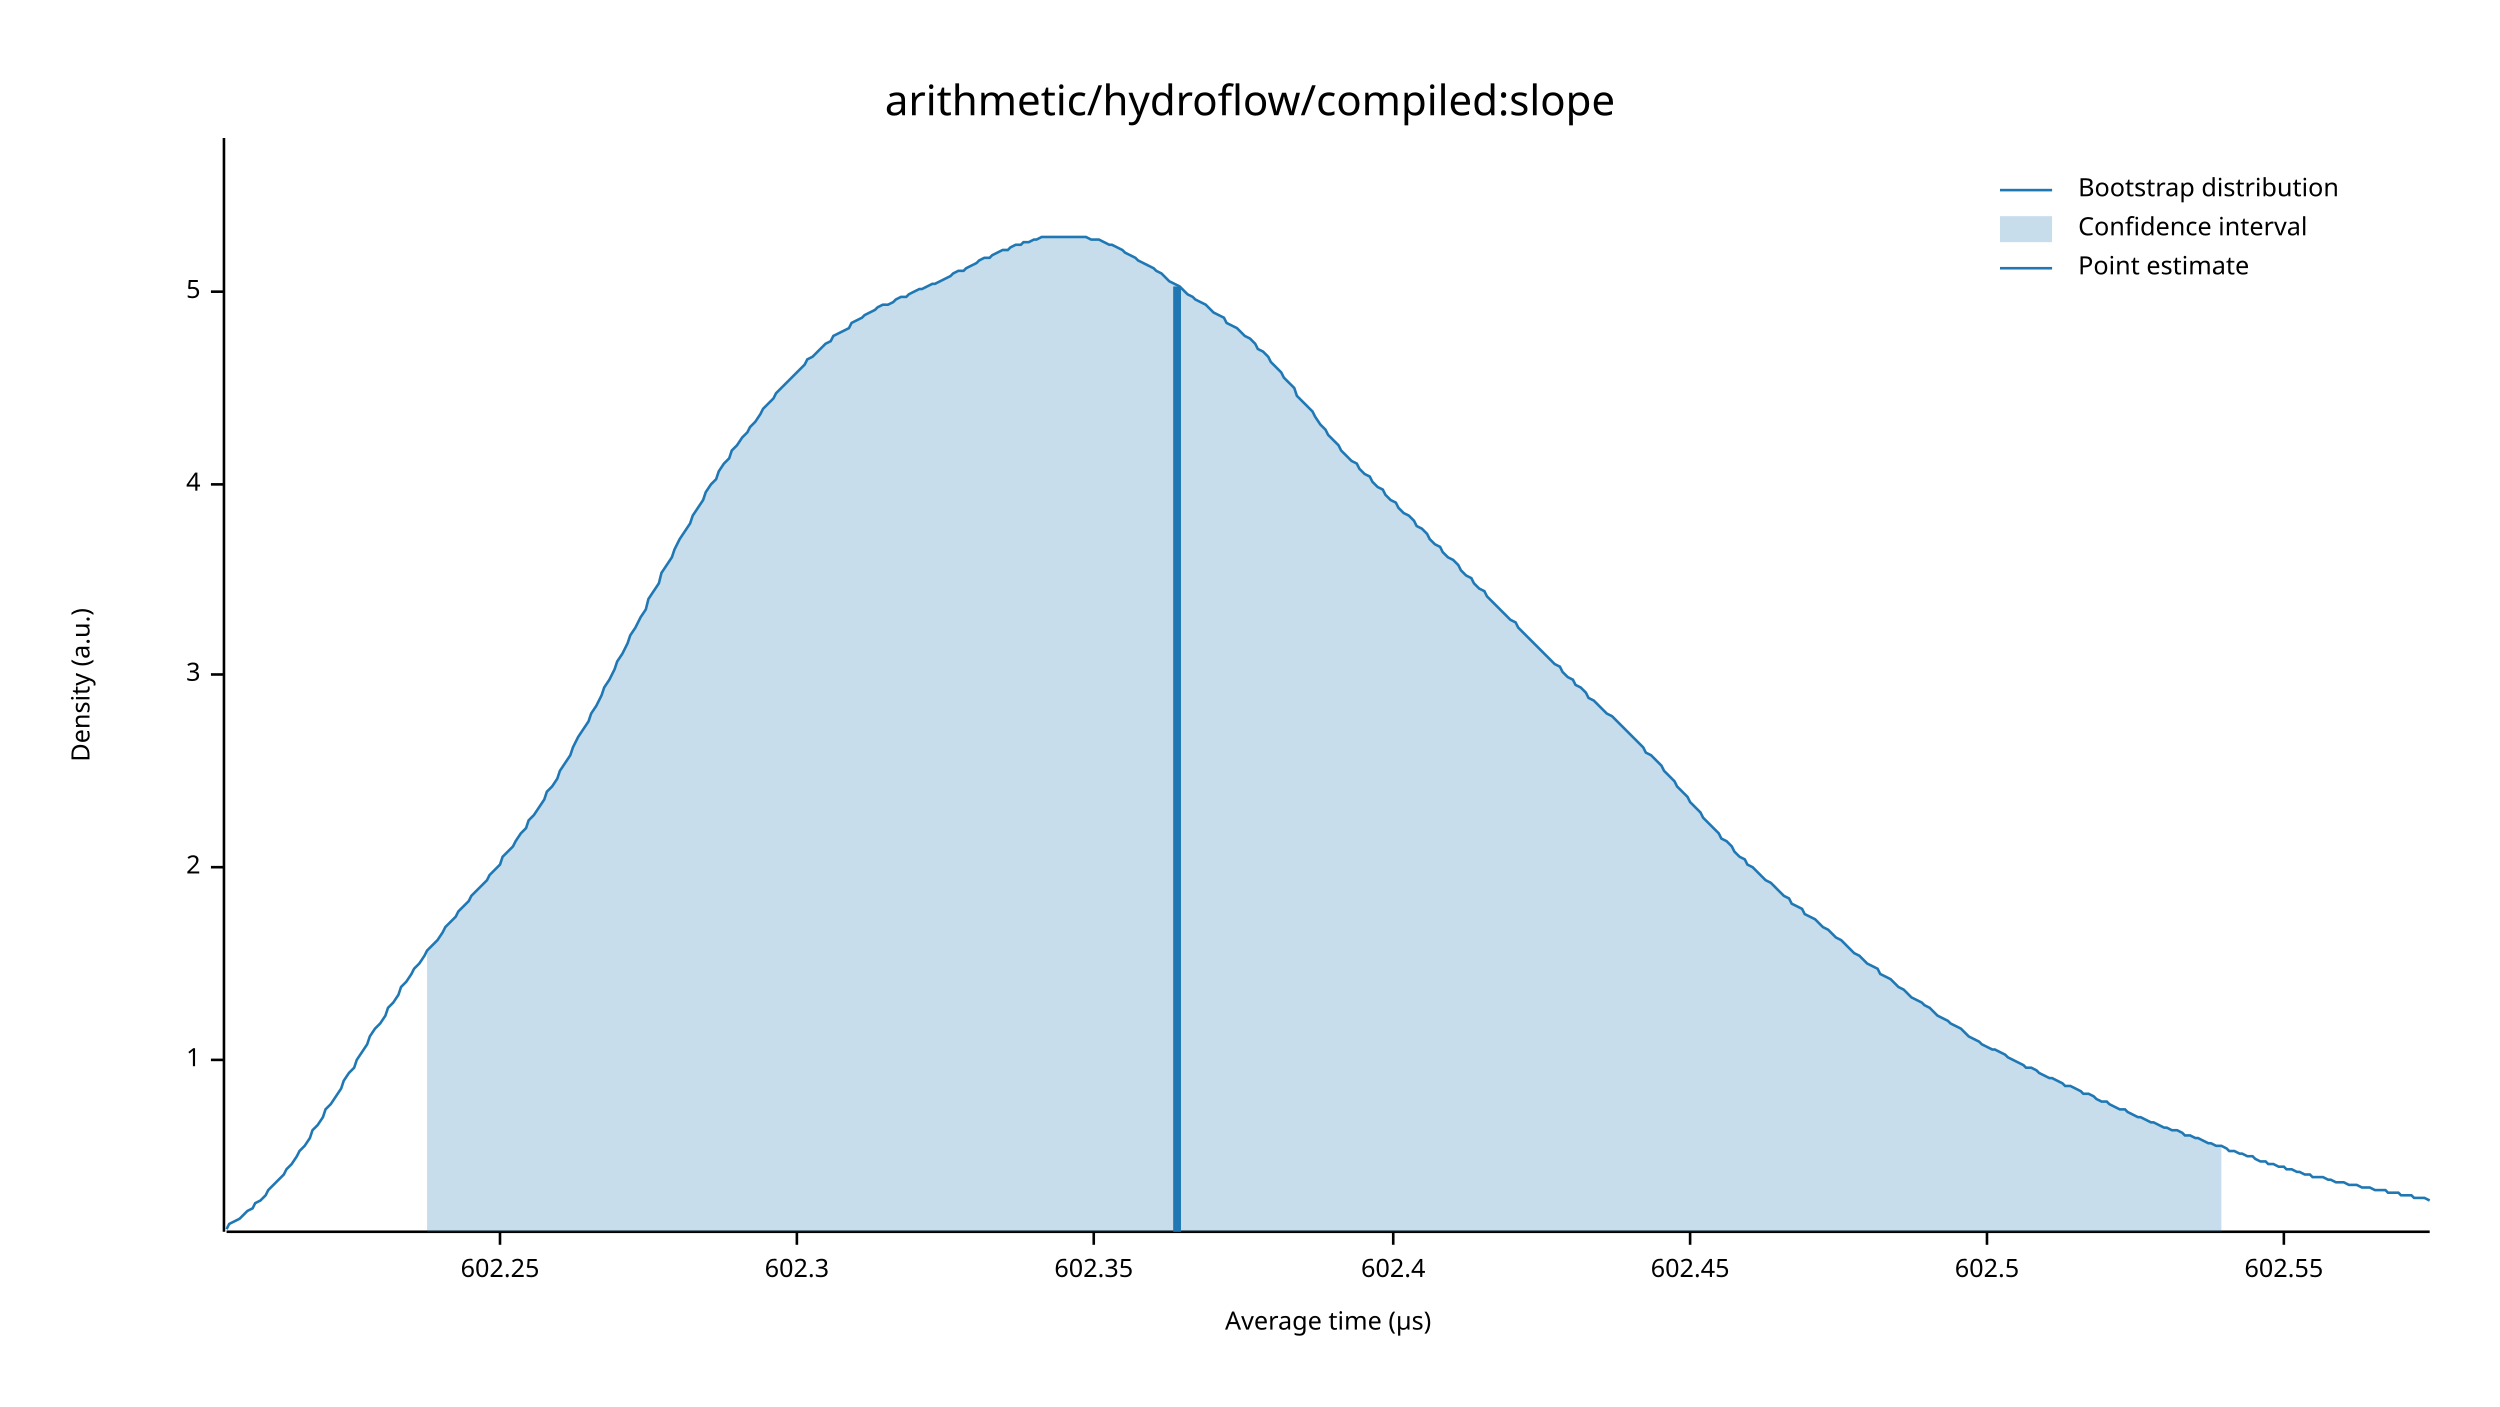
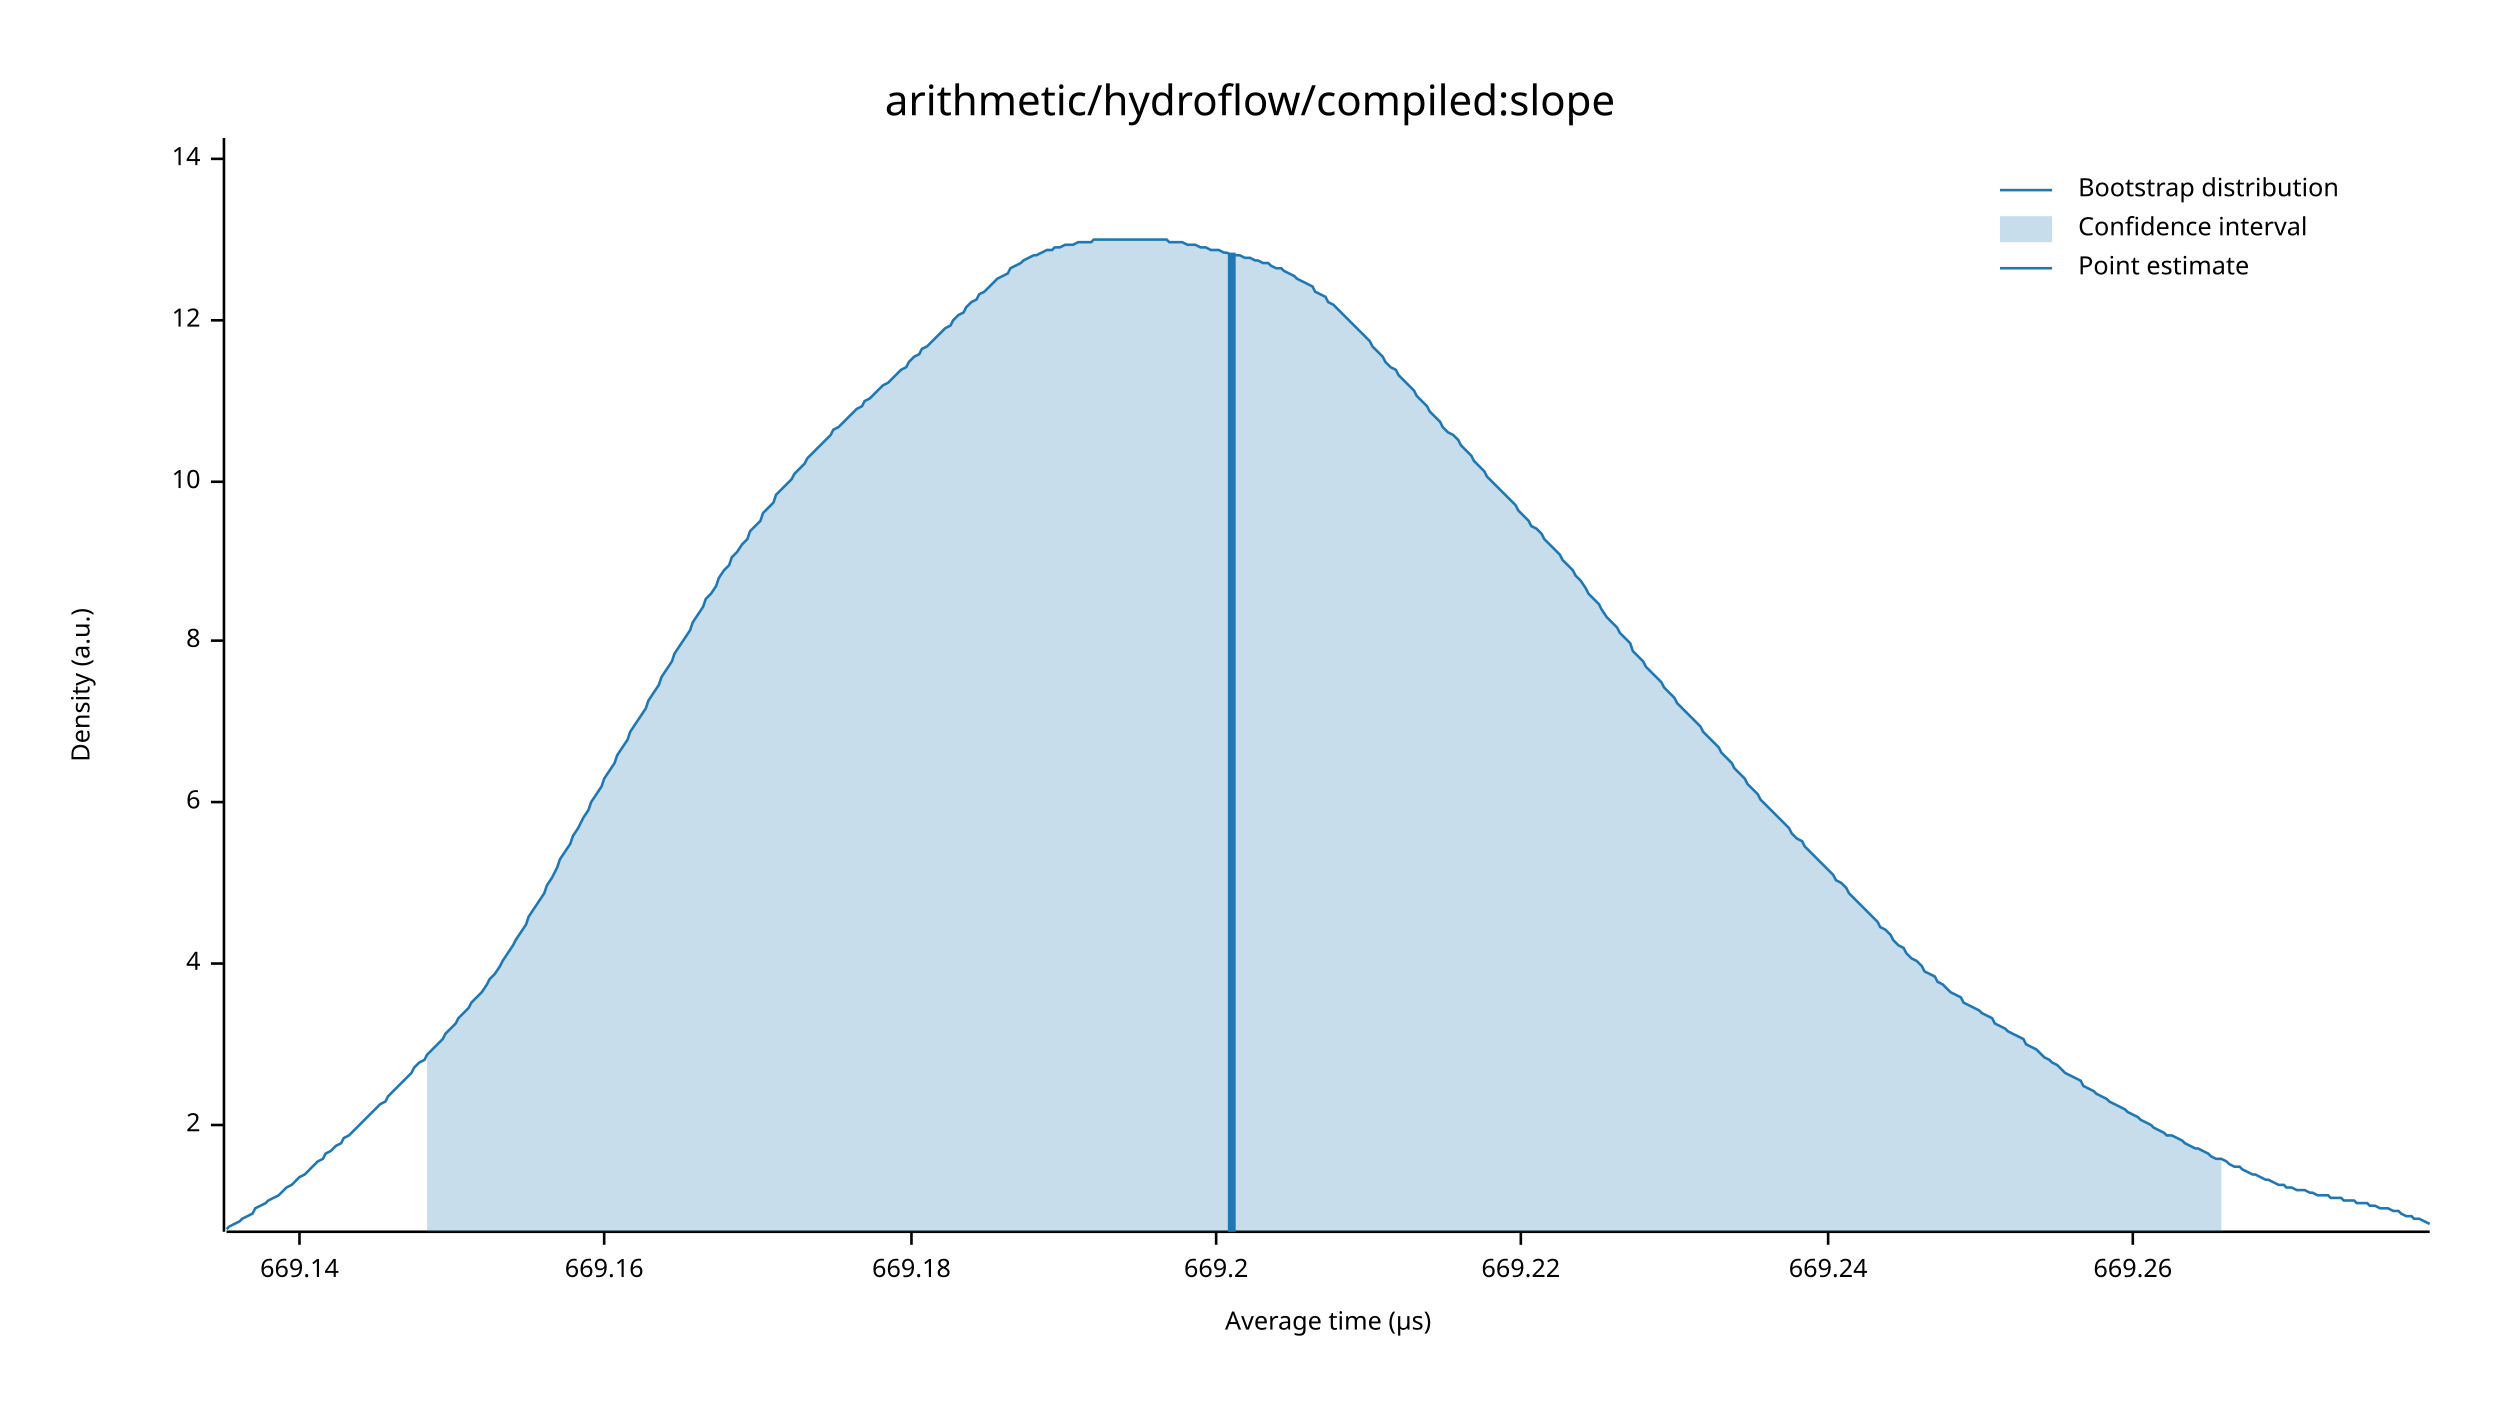
<svg xmlns="http://www.w3.org/2000/svg" width="960" height="540" viewBox="0 0 960 540">
  <text x="480" y="32" dy="0.76em" text-anchor="middle" font-family="sans-serif" font-size="16.129" opacity="1" fill="#000000">
arithmetic/hydroflow/compiled:slope
</text>
  <text x="27" y="263" dy="0.76em" text-anchor="middle" font-family="sans-serif" font-size="9.677" opacity="1" fill="#000000" transform="rotate(270, 27, 263)">
Density (a.u.)
</text>
  <text x="510" y="513" dy="-0.5ex" text-anchor="middle" font-family="sans-serif" font-size="9.677" opacity="1" fill="#000000">
Average time (µs)
</text>
  <polyline fill="none" opacity="1" stroke="#000000" stroke-width="1" points="86,53 86,473 " />
-   <text x="77" y="407" dy="0.5ex" text-anchor="end" font-family="sans-serif" font-size="9.677" opacity="1" fill="#000000">
- 1
- </text>
-   <polyline fill="none" opacity="1" stroke="#000000" stroke-width="1" points="81,407 86,407 " />
-   <text x="77" y="333" dy="0.5ex" text-anchor="end" font-family="sans-serif" font-size="9.677" opacity="1" fill="#000000">
+   <text x="77" y="432" dy="0.5ex" text-anchor="end" font-family="sans-serif" font-size="9.677" opacity="1" fill="#000000">
2
</text>
-   <polyline fill="none" opacity="1" stroke="#000000" stroke-width="1" points="81,333 86,333 " />
-   <text x="77" y="259" dy="0.5ex" text-anchor="end" font-family="sans-serif" font-size="9.677" opacity="1" fill="#000000">
- 3
- </text>
-   <polyline fill="none" opacity="1" stroke="#000000" stroke-width="1" points="81,259 86,259 " />
-   <text x="77" y="186" dy="0.5ex" text-anchor="end" font-family="sans-serif" font-size="9.677" opacity="1" fill="#000000">
+   <polyline fill="none" opacity="1" stroke="#000000" stroke-width="1" points="81,432 86,432 " />
+   <text x="77" y="370" dy="0.5ex" text-anchor="end" font-family="sans-serif" font-size="9.677" opacity="1" fill="#000000">
4
</text>
-   <polyline fill="none" opacity="1" stroke="#000000" stroke-width="1" points="81,186 86,186 " />
-   <text x="77" y="112" dy="0.5ex" text-anchor="end" font-family="sans-serif" font-size="9.677" opacity="1" fill="#000000">
- 5
+   <polyline fill="none" opacity="1" stroke="#000000" stroke-width="1" points="81,370 86,370 " />
+   <text x="77" y="308" dy="0.5ex" text-anchor="end" font-family="sans-serif" font-size="9.677" opacity="1" fill="#000000">
+ 6
</text>
-   <polyline fill="none" opacity="1" stroke="#000000" stroke-width="1" points="81,112 86,112 " />
+   <polyline fill="none" opacity="1" stroke="#000000" stroke-width="1" points="81,308 86,308 " />
+   <text x="77" y="246" dy="0.5ex" text-anchor="end" font-family="sans-serif" font-size="9.677" opacity="1" fill="#000000">
+ 8
+ </text>
+   <polyline fill="none" opacity="1" stroke="#000000" stroke-width="1" points="81,246 86,246 " />
+   <text x="77" y="185" dy="0.5ex" text-anchor="end" font-family="sans-serif" font-size="9.677" opacity="1" fill="#000000">
+ 10
+ </text>
+   <polyline fill="none" opacity="1" stroke="#000000" stroke-width="1" points="81,185 86,185 " />
+   <text x="77" y="123" dy="0.5ex" text-anchor="end" font-family="sans-serif" font-size="9.677" opacity="1" fill="#000000">
+ 12
+ </text>
+   <polyline fill="none" opacity="1" stroke="#000000" stroke-width="1" points="81,123 86,123 " />
+   <text x="77" y="61" dy="0.5ex" text-anchor="end" font-family="sans-serif" font-size="9.677" opacity="1" fill="#000000">
+ 14
+ </text>
+   <polyline fill="none" opacity="1" stroke="#000000" stroke-width="1" points="81,61 86,61 " />
  <polyline fill="none" opacity="1" stroke="#000000" stroke-width="1" points="87,473 933,473 " />
-   <text x="192" y="483" dy="0.76em" text-anchor="middle" font-family="sans-serif" font-size="9.677" opacity="1" fill="#000000">
- 602.25
+   <text x="115" y="483" dy="0.76em" text-anchor="middle" font-family="sans-serif" font-size="9.677" opacity="1" fill="#000000">
+ 669.14
</text>
-   <polyline fill="none" opacity="1" stroke="#000000" stroke-width="1" points="192,473 192,478 " />
-   <text x="306" y="483" dy="0.76em" text-anchor="middle" font-family="sans-serif" font-size="9.677" opacity="1" fill="#000000">
- 602.3
+   <polyline fill="none" opacity="1" stroke="#000000" stroke-width="1" points="115,473 115,478 " />
+   <text x="232" y="483" dy="0.76em" text-anchor="middle" font-family="sans-serif" font-size="9.677" opacity="1" fill="#000000">
+ 669.16
</text>
-   <polyline fill="none" opacity="1" stroke="#000000" stroke-width="1" points="306,473 306,478 " />
-   <text x="420" y="483" dy="0.76em" text-anchor="middle" font-family="sans-serif" font-size="9.677" opacity="1" fill="#000000">
- 602.35
+   <polyline fill="none" opacity="1" stroke="#000000" stroke-width="1" points="232,473 232,478 " />
+   <text x="350" y="483" dy="0.76em" text-anchor="middle" font-family="sans-serif" font-size="9.677" opacity="1" fill="#000000">
+ 669.18
</text>
-   <polyline fill="none" opacity="1" stroke="#000000" stroke-width="1" points="420,473 420,478 " />
-   <text x="535" y="483" dy="0.76em" text-anchor="middle" font-family="sans-serif" font-size="9.677" opacity="1" fill="#000000">
- 602.4
+   <polyline fill="none" opacity="1" stroke="#000000" stroke-width="1" points="350,473 350,478 " />
+   <text x="467" y="483" dy="0.76em" text-anchor="middle" font-family="sans-serif" font-size="9.677" opacity="1" fill="#000000">
+ 669.2
</text>
-   <polyline fill="none" opacity="1" stroke="#000000" stroke-width="1" points="535,473 535,478 " />
-   <text x="649" y="483" dy="0.76em" text-anchor="middle" font-family="sans-serif" font-size="9.677" opacity="1" fill="#000000">
- 602.45
+   <polyline fill="none" opacity="1" stroke="#000000" stroke-width="1" points="467,473 467,478 " />
+   <text x="584" y="483" dy="0.76em" text-anchor="middle" font-family="sans-serif" font-size="9.677" opacity="1" fill="#000000">
+ 669.22
</text>
-   <polyline fill="none" opacity="1" stroke="#000000" stroke-width="1" points="649,473 649,478 " />
-   <text x="763" y="483" dy="0.76em" text-anchor="middle" font-family="sans-serif" font-size="9.677" opacity="1" fill="#000000">
- 602.5
+   <polyline fill="none" opacity="1" stroke="#000000" stroke-width="1" points="584,473 584,478 " />
+   <text x="702" y="483" dy="0.76em" text-anchor="middle" font-family="sans-serif" font-size="9.677" opacity="1" fill="#000000">
+ 669.24
</text>
-   <polyline fill="none" opacity="1" stroke="#000000" stroke-width="1" points="763,473 763,478 " />
-   <text x="877" y="483" dy="0.76em" text-anchor="middle" font-family="sans-serif" font-size="9.677" opacity="1" fill="#000000">
- 602.55
+   <polyline fill="none" opacity="1" stroke="#000000" stroke-width="1" points="702,473 702,478 " />
+   <text x="819" y="483" dy="0.76em" text-anchor="middle" font-family="sans-serif" font-size="9.677" opacity="1" fill="#000000">
+ 669.26
</text>
-   <polyline fill="none" opacity="1" stroke="#000000" stroke-width="1" points="877,473 877,478 " />
-   <polyline fill="none" opacity="1" stroke="#1F78B4" stroke-width="1" points="87,472 88,470 90,469 92,468 93,467 95,465 97,464 98,462 100,461 102,459 103,457 105,455 107,453 109,451 110,449 112,447 114,444 115,442 117,440 119,437 120,434 122,432 124,429 125,426 127,424 129,421 131,418 132,415 134,412 136,410 137,407 139,404 141,401 142,398 144,395 146,393 148,390 149,387 151,385 153,382 154,379 156,377 158,374 159,372 161,370 163,367 164,365 166,363 168,361 170,358 171,356 173,354 175,352 176,350 178,348 180,346 181,344 183,342 185,340 187,338 188,336 190,334 192,332 193,329 195,327 197,325 198,323 200,320 202,318 203,315 205,313 207,310 209,307 210,304 212,302 214,299 215,296 217,293 219,290 220,287 222,283 224,280 226,277 227,274 229,271 231,267 232,264 234,261 236,257 237,254 239,251 241,247 242,244 244,241 246,237 248,234 249,230 251,227 253,224 254,220 256,217 258,214 259,211 261,207 263,204 265,201 266,198 268,195 270,192 271,189 273,186 275,184 276,181 278,178 280,176 281,173 283,171 285,168 287,166 288,164 290,162 292,159 293,157 295,155 297,153 298,151 300,149 302,147 304,145 305,144 307,142 309,140 310,138 312,137 314,135 315,134 317,132 319,131 320,129 322,128 324,127 326,126 327,124 329,123 331,122 332,121 334,120 336,119 337,118 339,117 341,117 343,116 344,115 346,114 348,114 349,113 351,112 353,111 354,111 356,110 358,109 359,109 361,108 363,107 365,106 366,105 368,104 370,104 371,103 373,102 375,101 376,100 378,99 380,99 381,98 383,97 385,96 387,96 388,95 390,94 392,94 393,93 395,93 397,92 398,92 400,91 402,91 404,91 405,91 407,91 409,91 410,91 412,91 414,91 415,91 417,91 419,92 420,92 422,92 424,93 426,94 427,94 429,95 431,96 432,97 434,98 436,99 437,100 439,101 441,102 443,103 444,104 446,105 448,107 449,108 451,109 453,110 454,111 456,113 458,114 459,115 461,116 463,117 465,119 466,120 468,121 470,122 471,124 473,125 475,126 476,127 478,129 480,130 482,132 483,134 485,135 487,137 488,139 490,141 492,143 493,145 495,147 497,149 498,152 500,154 502,156 504,158 505,160 507,163 509,165 510,167 512,169 514,171 515,173 517,175 519,177 521,178 522,180 524,182 526,183 527,185 529,187 531,188 532,190 534,192 536,193 537,195 539,197 541,198 543,200 544,202 546,203 548,205 549,207 551,209 553,210 554,212 556,214 558,215 560,217 561,219 563,221 565,222 566,224 568,226 570,227 571,229 573,231 575,233 576,234 578,236 580,238 582,239 583,241 585,243 587,245 588,246 590,248 592,250 593,251 595,253 597,255 599,256 600,258 602,260 604,261 605,263 607,264 609,266 610,268 612,269 614,271 615,272 617,274 619,275 621,277 622,278 624,280 626,282 627,283 629,285 631,287 632,289 634,290 636,292 638,294 639,296 641,298 643,300 644,302 646,304 648,306 649,308 651,310 653,312 654,314 656,316 658,318 660,320 661,322 663,323 665,325 666,327 668,329 670,330 671,332 673,333 675,335 676,336 678,338 680,339 682,341 683,342 685,344 687,345 688,347 690,348 692,349 693,351 695,352 697,353 699,355 700,356 702,357 704,359 705,360 707,361 709,363 710,364 712,366 714,367 715,368 717,370 719,371 721,372 722,374 724,375 726,376 727,377 729,379 731,380 732,381 734,383 736,384 738,385 739,386 741,387 743,389 744,390 746,391 748,392 749,393 751,394 753,395 754,396 756,398 758,399 760,400 761,401 763,402 765,403 766,403 768,404 770,405 771,406 773,407 775,408 777,409 778,410 780,410 782,411 783,412 785,413 787,414 788,414 790,415 792,416 793,417 795,417 797,418 799,419 800,420 802,420 804,421 805,422 807,423 809,423 810,424 812,425 814,426 816,426 817,427 819,428 821,429 822,429 824,430 826,431 827,431 829,432 831,433 832,433 834,434 836,434 838,435 839,436 841,436 843,437 844,437 846,438 848,439 849,439 851,440 853,440 855,441 856,442 858,442 860,443 861,443 863,444 865,444 866,445 868,446 870,446 871,447 873,447 875,448 877,448 878,449 880,449 882,450 883,450 885,451 887,451 888,452 890,452 892,452 894,453 895,453 897,454 899,454 900,454 902,455 904,455 905,455 907,456 909,456 910,456 912,457 914,457 916,457 917,458 919,458 921,458 922,459 924,459 926,459 927,460 929,460 931,460 933,461 " />
-   <polygon opacity="0.25" fill="#1F78B4" points="164,365 166,363 168,361 170,358 171,356 173,354 175,352 176,350 178,348 180,346 181,344 183,342 185,340 187,338 188,336 190,334 192,332 193,329 195,327 197,325 198,323 200,320 202,318 203,315 205,313 207,310 209,307 210,304 212,302 214,299 215,296 217,293 219,290 220,287 222,283 224,280 226,277 227,274 229,271 231,267 232,264 234,261 236,257 237,254 239,251 241,247 242,244 244,241 246,237 248,234 249,230 251,227 253,224 254,220 256,217 258,214 259,211 261,207 263,204 265,201 266,198 268,195 270,192 271,189 273,186 275,184 276,181 278,178 280,176 281,173 283,171 285,168 287,166 288,164 290,162 292,159 293,157 295,155 297,153 298,151 300,149 302,147 304,145 305,144 307,142 309,140 310,138 312,137 314,135 315,134 317,132 319,131 320,129 322,128 324,127 326,126 327,124 329,123 331,122 332,121 334,120 336,119 337,118 339,117 341,117 343,116 344,115 346,114 348,114 349,113 351,112 353,111 354,111 356,110 358,109 359,109 361,108 363,107 365,106 366,105 368,104 370,104 371,103 373,102 375,101 376,100 378,99 380,99 381,98 383,97 385,96 387,96 388,95 390,94 392,94 393,93 395,93 397,92 398,92 400,91 402,91 404,91 405,91 407,91 409,91 410,91 412,91 414,91 415,91 417,91 419,92 420,92 422,92 424,93 426,94 427,94 429,95 431,96 432,97 434,98 436,99 437,100 439,101 441,102 443,103 444,104 446,105 448,107 449,108 451,109 453,110 454,111 456,113 458,114 459,115 461,116 463,117 465,119 466,120 468,121 470,122 471,124 473,125 475,126 476,127 478,129 480,130 482,132 483,134 485,135 487,137 488,139 490,141 492,143 493,145 495,147 497,149 498,152 500,154 502,156 504,158 505,160 507,163 509,165 510,167 512,169 514,171 515,173 517,175 519,177 521,178 522,180 524,182 526,183 527,185 529,187 531,188 532,190 534,192 536,193 537,195 539,197 541,198 543,200 544,202 546,203 548,205 549,207 551,209 553,210 554,212 556,214 558,215 560,217 561,219 563,221 565,222 566,224 568,226 570,227 571,229 573,231 575,233 576,234 578,236 580,238 582,239 583,241 585,243 587,245 588,246 590,248 592,250 593,251 595,253 597,255 599,256 600,258 602,260 604,261 605,263 607,264 609,266 610,268 612,269 614,271 615,272 617,274 619,275 621,277 622,278 624,280 626,282 627,283 629,285 631,287 632,289 634,290 636,292 638,294 639,296 641,298 643,300 644,302 646,304 648,306 649,308 651,310 653,312 654,314 656,316 658,318 660,320 661,322 663,323 665,325 666,327 668,329 670,330 671,332 673,333 675,335 676,336 678,338 680,339 682,341 683,342 685,344 687,345 688,347 690,348 692,349 693,351 695,352 697,353 699,355 700,356 702,357 704,359 705,360 707,361 709,363 710,364 712,366 714,367 715,368 717,370 719,371 721,372 722,374 724,375 726,376 727,377 729,379 731,380 732,381 734,383 736,384 738,385 739,386 741,387 743,389 744,390 746,391 748,392 749,393 751,394 753,395 754,396 756,398 758,399 760,400 761,401 763,402 765,403 766,403 768,404 770,405 771,406 773,407 775,408 777,409 778,410 780,410 782,411 783,412 785,413 787,414 788,414 790,415 792,416 793,417 795,417 797,418 799,419 800,420 802,420 804,421 805,422 807,423 809,423 810,424 812,425 814,426 816,426 817,427 819,428 821,429 822,429 824,430 826,431 827,431 829,432 831,433 832,433 834,434 836,434 838,435 839,436 841,436 843,437 844,437 846,438 848,439 849,439 851,440 853,440 853,473 164,473 " />
-   <polyline fill="none" opacity="1" stroke="#1F78B4" stroke-width="3" points="452,473 452,110 " />
+   <polyline fill="none" opacity="1" stroke="#000000" stroke-width="1" points="819,473 819,478 " />
+   <polyline fill="none" opacity="1" stroke="#1F78B4" stroke-width="1" points="87,472 88,471 90,470 92,469 93,468 95,467 97,466 98,464 100,463 102,462 103,461 105,460 107,459 109,457 110,456 112,455 114,453 115,452 117,451 119,449 120,448 122,446 124,445 125,443 127,442 129,440 131,439 132,437 134,436 136,434 137,433 139,431 141,429 142,428 144,426 146,424 148,423 149,421 151,419 153,417 154,416 156,414 158,412 159,410 161,408 163,407 164,405 166,403 168,401 170,399 171,397 173,395 175,393 176,391 178,389 180,387 181,385 183,383 185,381 187,378 188,376 190,374 192,371 193,369 195,366 197,363 198,361 200,358 202,355 203,352 205,349 207,346 209,343 210,340 212,337 214,333 215,330 217,327 219,324 220,321 222,318 224,314 226,311 227,308 229,305 231,302 232,299 234,296 236,293 237,290 239,287 241,284 242,281 244,278 246,275 248,272 249,269 251,266 253,263 254,260 256,257 258,254 259,251 261,248 263,245 265,242 266,239 268,236 270,233 271,230 273,228 275,225 276,222 278,219 280,217 281,214 283,212 285,209 287,207 288,204 290,202 292,200 293,197 295,195 297,193 298,190 300,188 302,186 304,184 305,182 307,180 309,178 310,176 312,174 314,172 315,171 317,169 319,167 320,165 322,164 324,162 326,160 327,159 329,157 331,156 332,154 334,153 336,151 337,150 339,148 341,147 343,145 344,144 346,142 348,141 349,139 351,137 353,136 354,134 356,133 358,131 359,130 361,128 363,126 365,125 366,123 368,121 370,120 371,118 373,116 375,115 376,113 378,112 380,110 381,109 383,107 385,106 387,105 388,103 390,102 392,101 393,100 395,99 397,98 398,98 400,97 402,96 404,96 405,95 407,95 409,94 410,94 412,94 414,93 415,93 417,93 419,93 420,92 422,92 424,92 426,92 427,92 429,92 431,92 432,92 434,92 436,92 437,92 439,92 441,92 443,92 444,92 446,92 448,92 449,93 451,93 453,93 454,93 456,94 458,94 459,94 461,95 463,95 465,96 466,96 468,96 470,97 471,97 473,98 475,98 476,98 478,99 480,99 482,100 483,100 485,101 487,101 488,102 490,103 492,103 493,104 495,105 497,106 498,107 500,108 502,109 504,110 505,112 507,113 509,114 510,116 512,117 514,119 515,120 517,122 519,124 521,126 522,127 524,129 526,131 527,133 529,135 531,137 532,139 534,141 536,142 537,144 539,146 541,148 543,150 544,152 546,154 548,156 549,158 551,160 553,162 554,164 556,166 558,167 560,169 561,171 563,173 565,175 566,177 568,179 570,181 571,183 573,185 575,187 576,188 578,190 580,192 582,194 583,196 585,198 587,200 588,202 590,203 592,205 593,207 595,209 597,211 599,213 600,215 602,217 604,219 605,221 607,223 609,226 610,228 612,230 614,232 615,234 617,237 619,239 621,241 622,243 624,245 626,247 627,250 629,252 631,254 632,256 634,258 636,260 638,262 639,264 641,266 643,268 644,270 646,272 648,274 649,275 651,277 653,279 654,281 656,283 658,285 660,287 661,289 663,291 665,293 666,295 668,297 670,299 671,301 673,303 675,305 676,307 678,309 680,311 682,313 683,314 685,316 687,318 688,320 690,322 692,323 693,325 695,327 697,329 699,331 700,332 702,334 704,336 705,338 707,339 709,341 710,343 712,345 714,347 715,348 717,350 719,352 721,354 722,356 724,357 726,359 727,361 729,363 731,364 732,366 734,368 736,369 738,371 739,373 741,374 743,375 744,377 746,378 748,380 749,381 751,382 753,383 754,385 756,386 758,387 760,388 761,389 763,390 765,391 766,393 768,394 770,395 771,396 773,397 775,398 777,399 778,401 780,402 782,403 783,404 785,406 787,407 788,408 790,409 792,411 793,412 795,413 797,414 799,415 800,417 802,418 804,419 805,420 807,421 809,422 810,423 812,424 814,425 816,426 817,427 819,428 821,429 822,430 824,431 826,432 827,433 829,434 831,435 832,436 834,436 836,437 838,438 839,439 841,440 843,441 844,441 846,442 848,443 849,444 851,445 853,445 855,446 856,447 858,448 860,448 861,449 863,450 865,451 866,451 868,452 870,453 871,453 873,454 875,455 877,455 878,456 880,456 882,457 883,457 885,457 887,458 888,458 890,459 892,459 894,459 895,460 897,460 899,460 900,461 902,461 904,461 905,462 907,462 909,462 910,463 912,463 914,464 916,464 917,464 919,465 921,465 922,466 924,467 926,467 927,468 929,468 931,469 933,470 " />
+   <polygon opacity="0.25" fill="#1F78B4" points="164,405 166,403 168,401 170,399 171,397 173,395 175,393 176,391 178,389 180,387 181,385 183,383 185,381 187,378 188,376 190,374 192,371 193,369 195,366 197,363 198,361 200,358 202,355 203,352 205,349 207,346 209,343 210,340 212,337 214,333 215,330 217,327 219,324 220,321 222,318 224,314 226,311 227,308 229,305 231,302 232,299 234,296 236,293 237,290 239,287 241,284 242,281 244,278 246,275 248,272 249,269 251,266 253,263 254,260 256,257 258,254 259,251 261,248 263,245 265,242 266,239 268,236 270,233 271,230 273,228 275,225 276,222 278,219 280,217 281,214 283,212 285,209 287,207 288,204 290,202 292,200 293,197 295,195 297,193 298,190 300,188 302,186 304,184 305,182 307,180 309,178 310,176 312,174 314,172 315,171 317,169 319,167 320,165 322,164 324,162 326,160 327,159 329,157 331,156 332,154 334,153 336,151 337,150 339,148 341,147 343,145 344,144 346,142 348,141 349,139 351,137 353,136 354,134 356,133 358,131 359,130 361,128 363,126 365,125 366,123 368,121 370,120 371,118 373,116 375,115 376,113 378,112 380,110 381,109 383,107 385,106 387,105 388,103 390,102 392,101 393,100 395,99 397,98 398,98 400,97 402,96 404,96 405,95 407,95 409,94 410,94 412,94 414,93 415,93 417,93 419,93 420,92 422,92 424,92 426,92 427,92 429,92 431,92 432,92 434,92 436,92 437,92 439,92 441,92 443,92 444,92 446,92 448,92 449,93 451,93 453,93 454,93 456,94 458,94 459,94 461,95 463,95 465,96 466,96 468,96 470,97 471,97 473,98 475,98 476,98 478,99 480,99 482,100 483,100 485,101 487,101 488,102 490,103 492,103 493,104 495,105 497,106 498,107 500,108 502,109 504,110 505,112 507,113 509,114 510,116 512,117 514,119 515,120 517,122 519,124 521,126 522,127 524,129 526,131 527,133 529,135 531,137 532,139 534,141 536,142 537,144 539,146 541,148 543,150 544,152 546,154 548,156 549,158 551,160 553,162 554,164 556,166 558,167 560,169 561,171 563,173 565,175 566,177 568,179 570,181 571,183 573,185 575,187 576,188 578,190 580,192 582,194 583,196 585,198 587,200 588,202 590,203 592,205 593,207 595,209 597,211 599,213 600,215 602,217 604,219 605,221 607,223 609,226 610,228 612,230 614,232 615,234 617,237 619,239 621,241 622,243 624,245 626,247 627,250 629,252 631,254 632,256 634,258 636,260 638,262 639,264 641,266 643,268 644,270 646,272 648,274 649,275 651,277 653,279 654,281 656,283 658,285 660,287 661,289 663,291 665,293 666,295 668,297 670,299 671,301 673,303 675,305 676,307 678,309 680,311 682,313 683,314 685,316 687,318 688,320 690,322 692,323 693,325 695,327 697,329 699,331 700,332 702,334 704,336 705,338 707,339 709,341 710,343 712,345 714,347 715,348 717,350 719,352 721,354 722,356 724,357 726,359 727,361 729,363 731,364 732,366 734,368 736,369 738,371 739,373 741,374 743,375 744,377 746,378 748,380 749,381 751,382 753,383 754,385 756,386 758,387 760,388 761,389 763,390 765,391 766,393 768,394 770,395 771,396 773,397 775,398 777,399 778,401 780,402 782,403 783,404 785,406 787,407 788,408 790,409 792,411 793,412 795,413 797,414 799,415 800,417 802,418 804,419 805,420 807,421 809,422 810,423 812,424 814,425 816,426 817,427 819,428 821,429 822,430 824,431 826,432 827,433 829,434 831,435 832,436 834,436 836,437 838,438 839,439 841,440 843,441 844,441 846,442 848,443 849,444 851,445 853,445 853,473 164,473 " />
+   <polyline fill="none" opacity="1" stroke="#1F78B4" stroke-width="3" points="473,473 473,97 " />
  <text x="798" y="68" dy="0.76em" text-anchor="start" font-family="sans-serif" font-size="9.677" opacity="1" fill="#000000">
Bootstrap distribution
</text>
  <text x="798" y="83" dy="0.76em" text-anchor="start" font-family="sans-serif" font-size="9.677" opacity="1" fill="#000000">
Confidence interval
</text>
  <text x="798" y="98" dy="0.76em" text-anchor="start" font-family="sans-serif" font-size="9.677" opacity="1" fill="#000000">
Point estimate
</text>
  <polyline fill="none" opacity="1" stroke="#1F78B4" stroke-width="1" points="768,73 788,73 " />
  <rect x="768" y="83" width="20" height="10" opacity="0.25" fill="#1F78B4" stroke="none" />
  <polyline fill="none" opacity="1" stroke="#1F78B4" stroke-width="1" points="768,103 788,103 " />
</svg>
